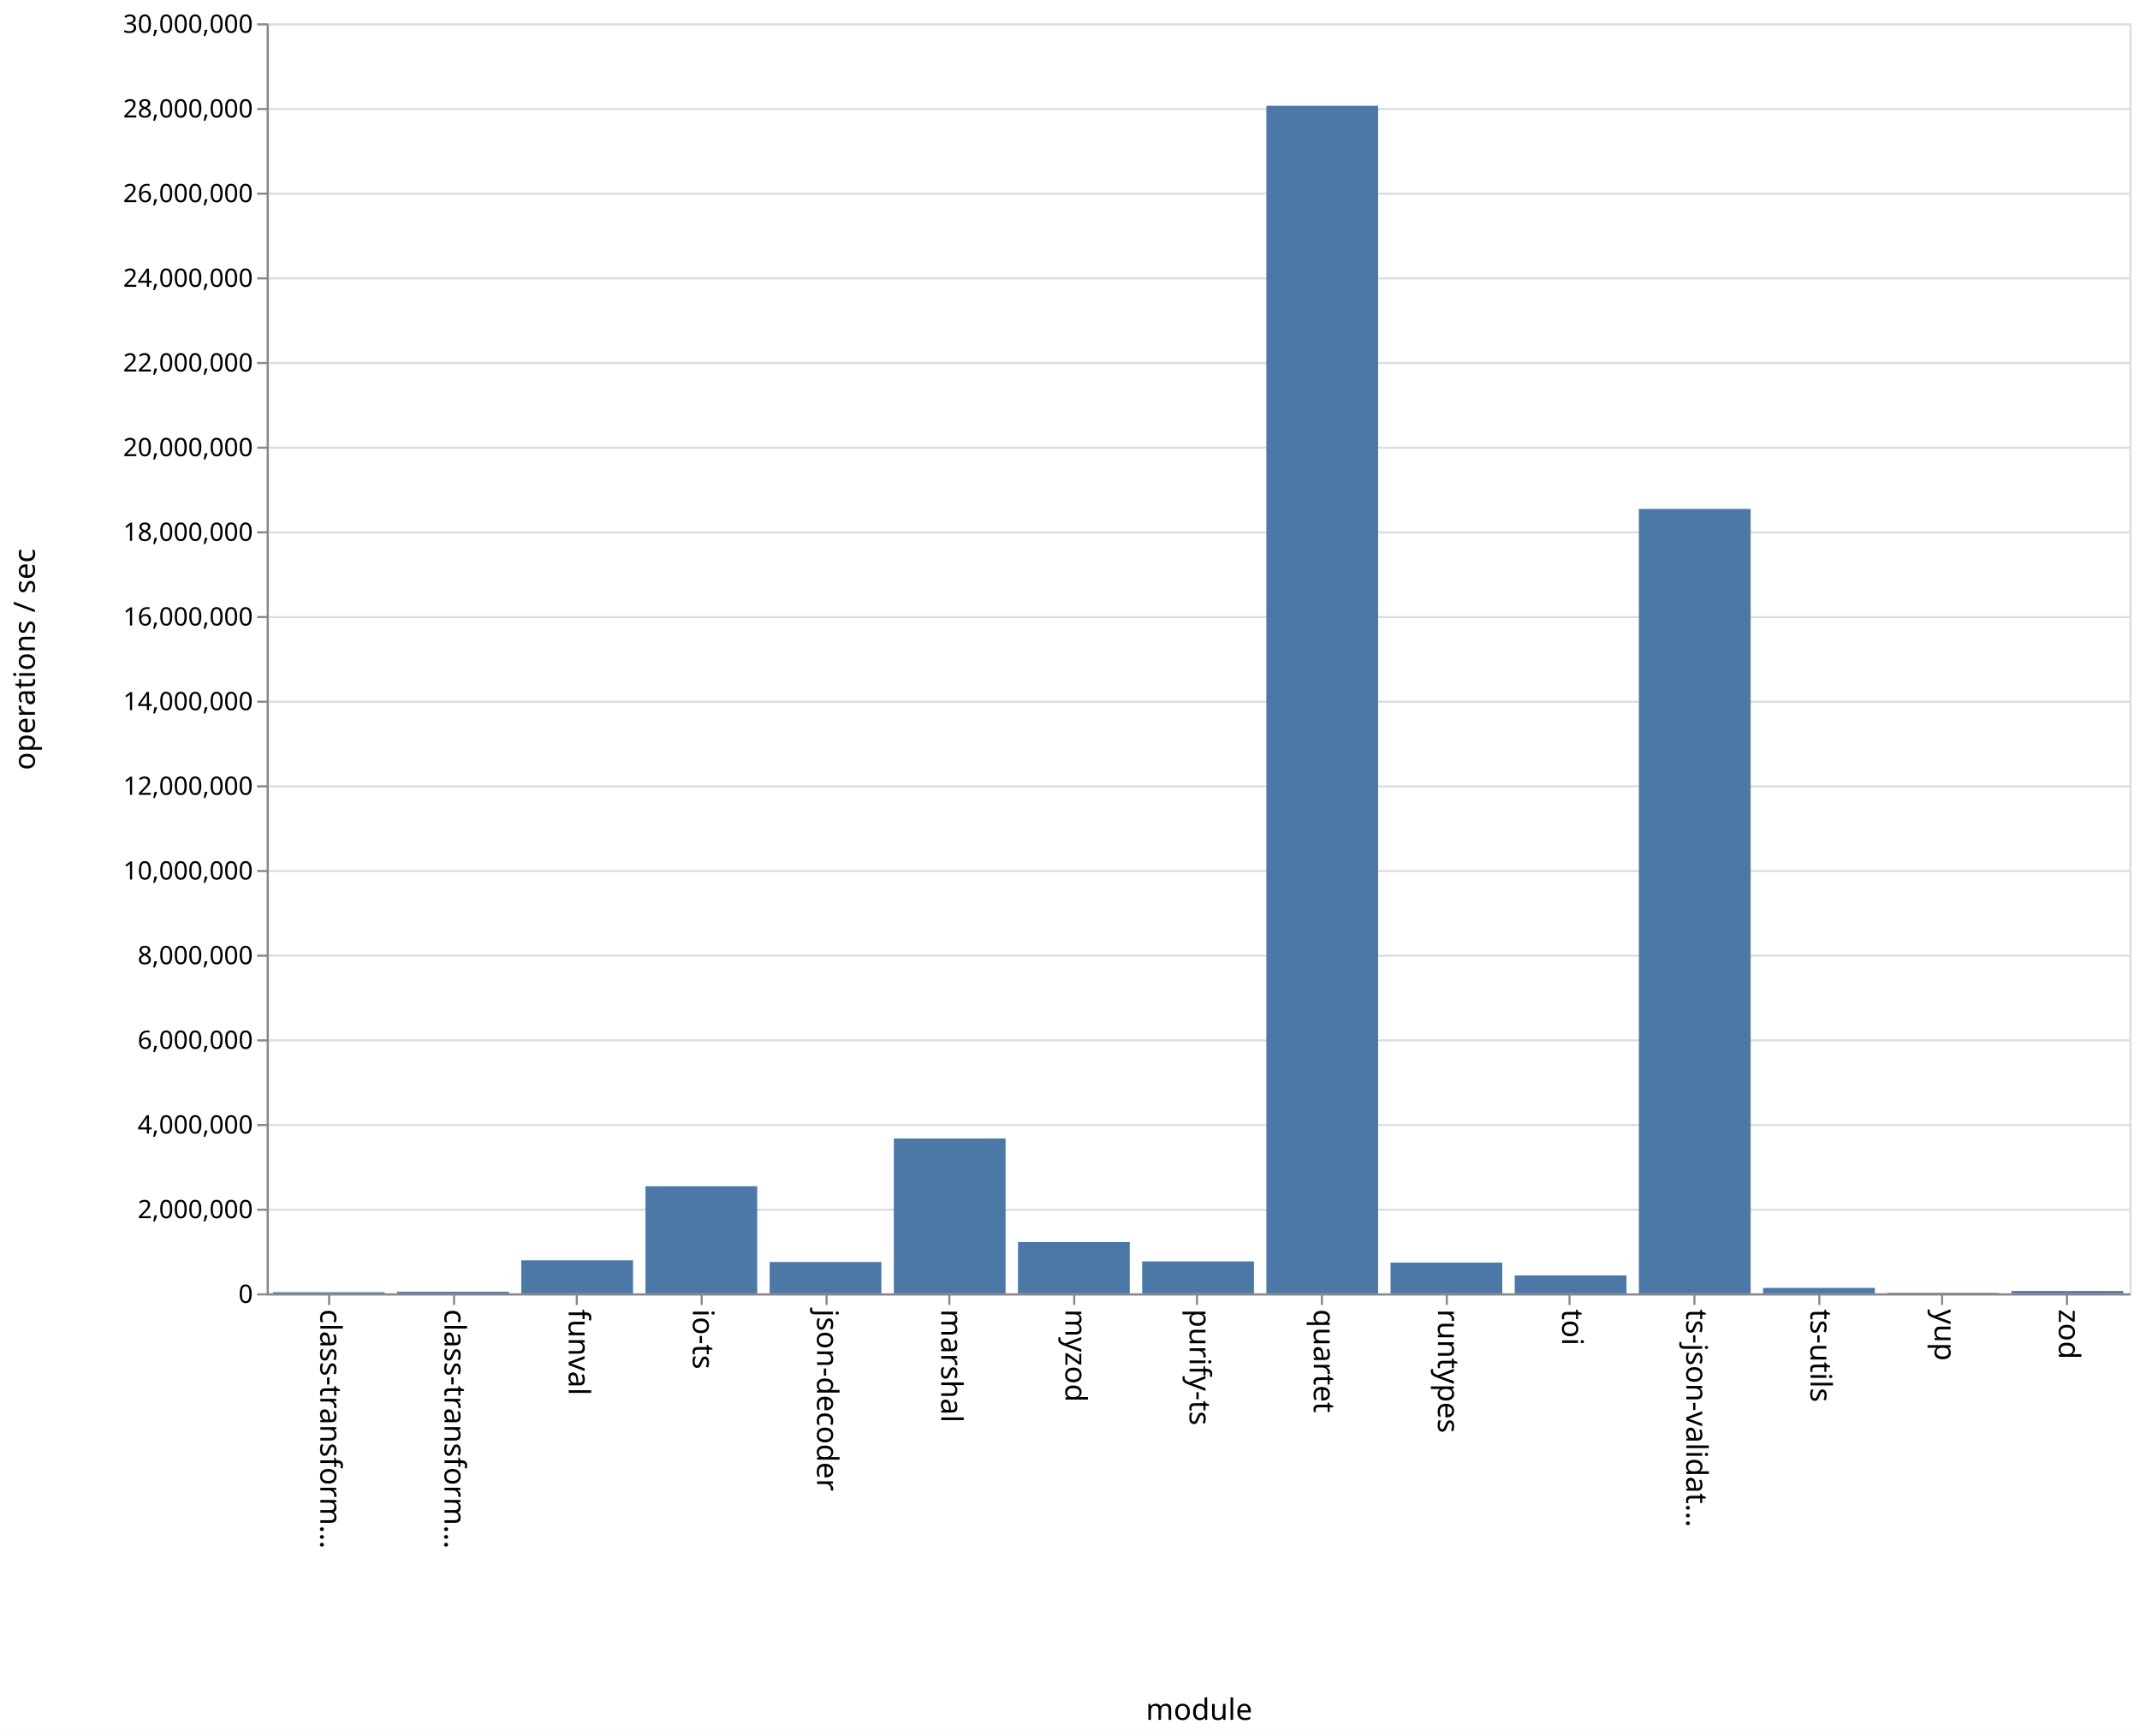
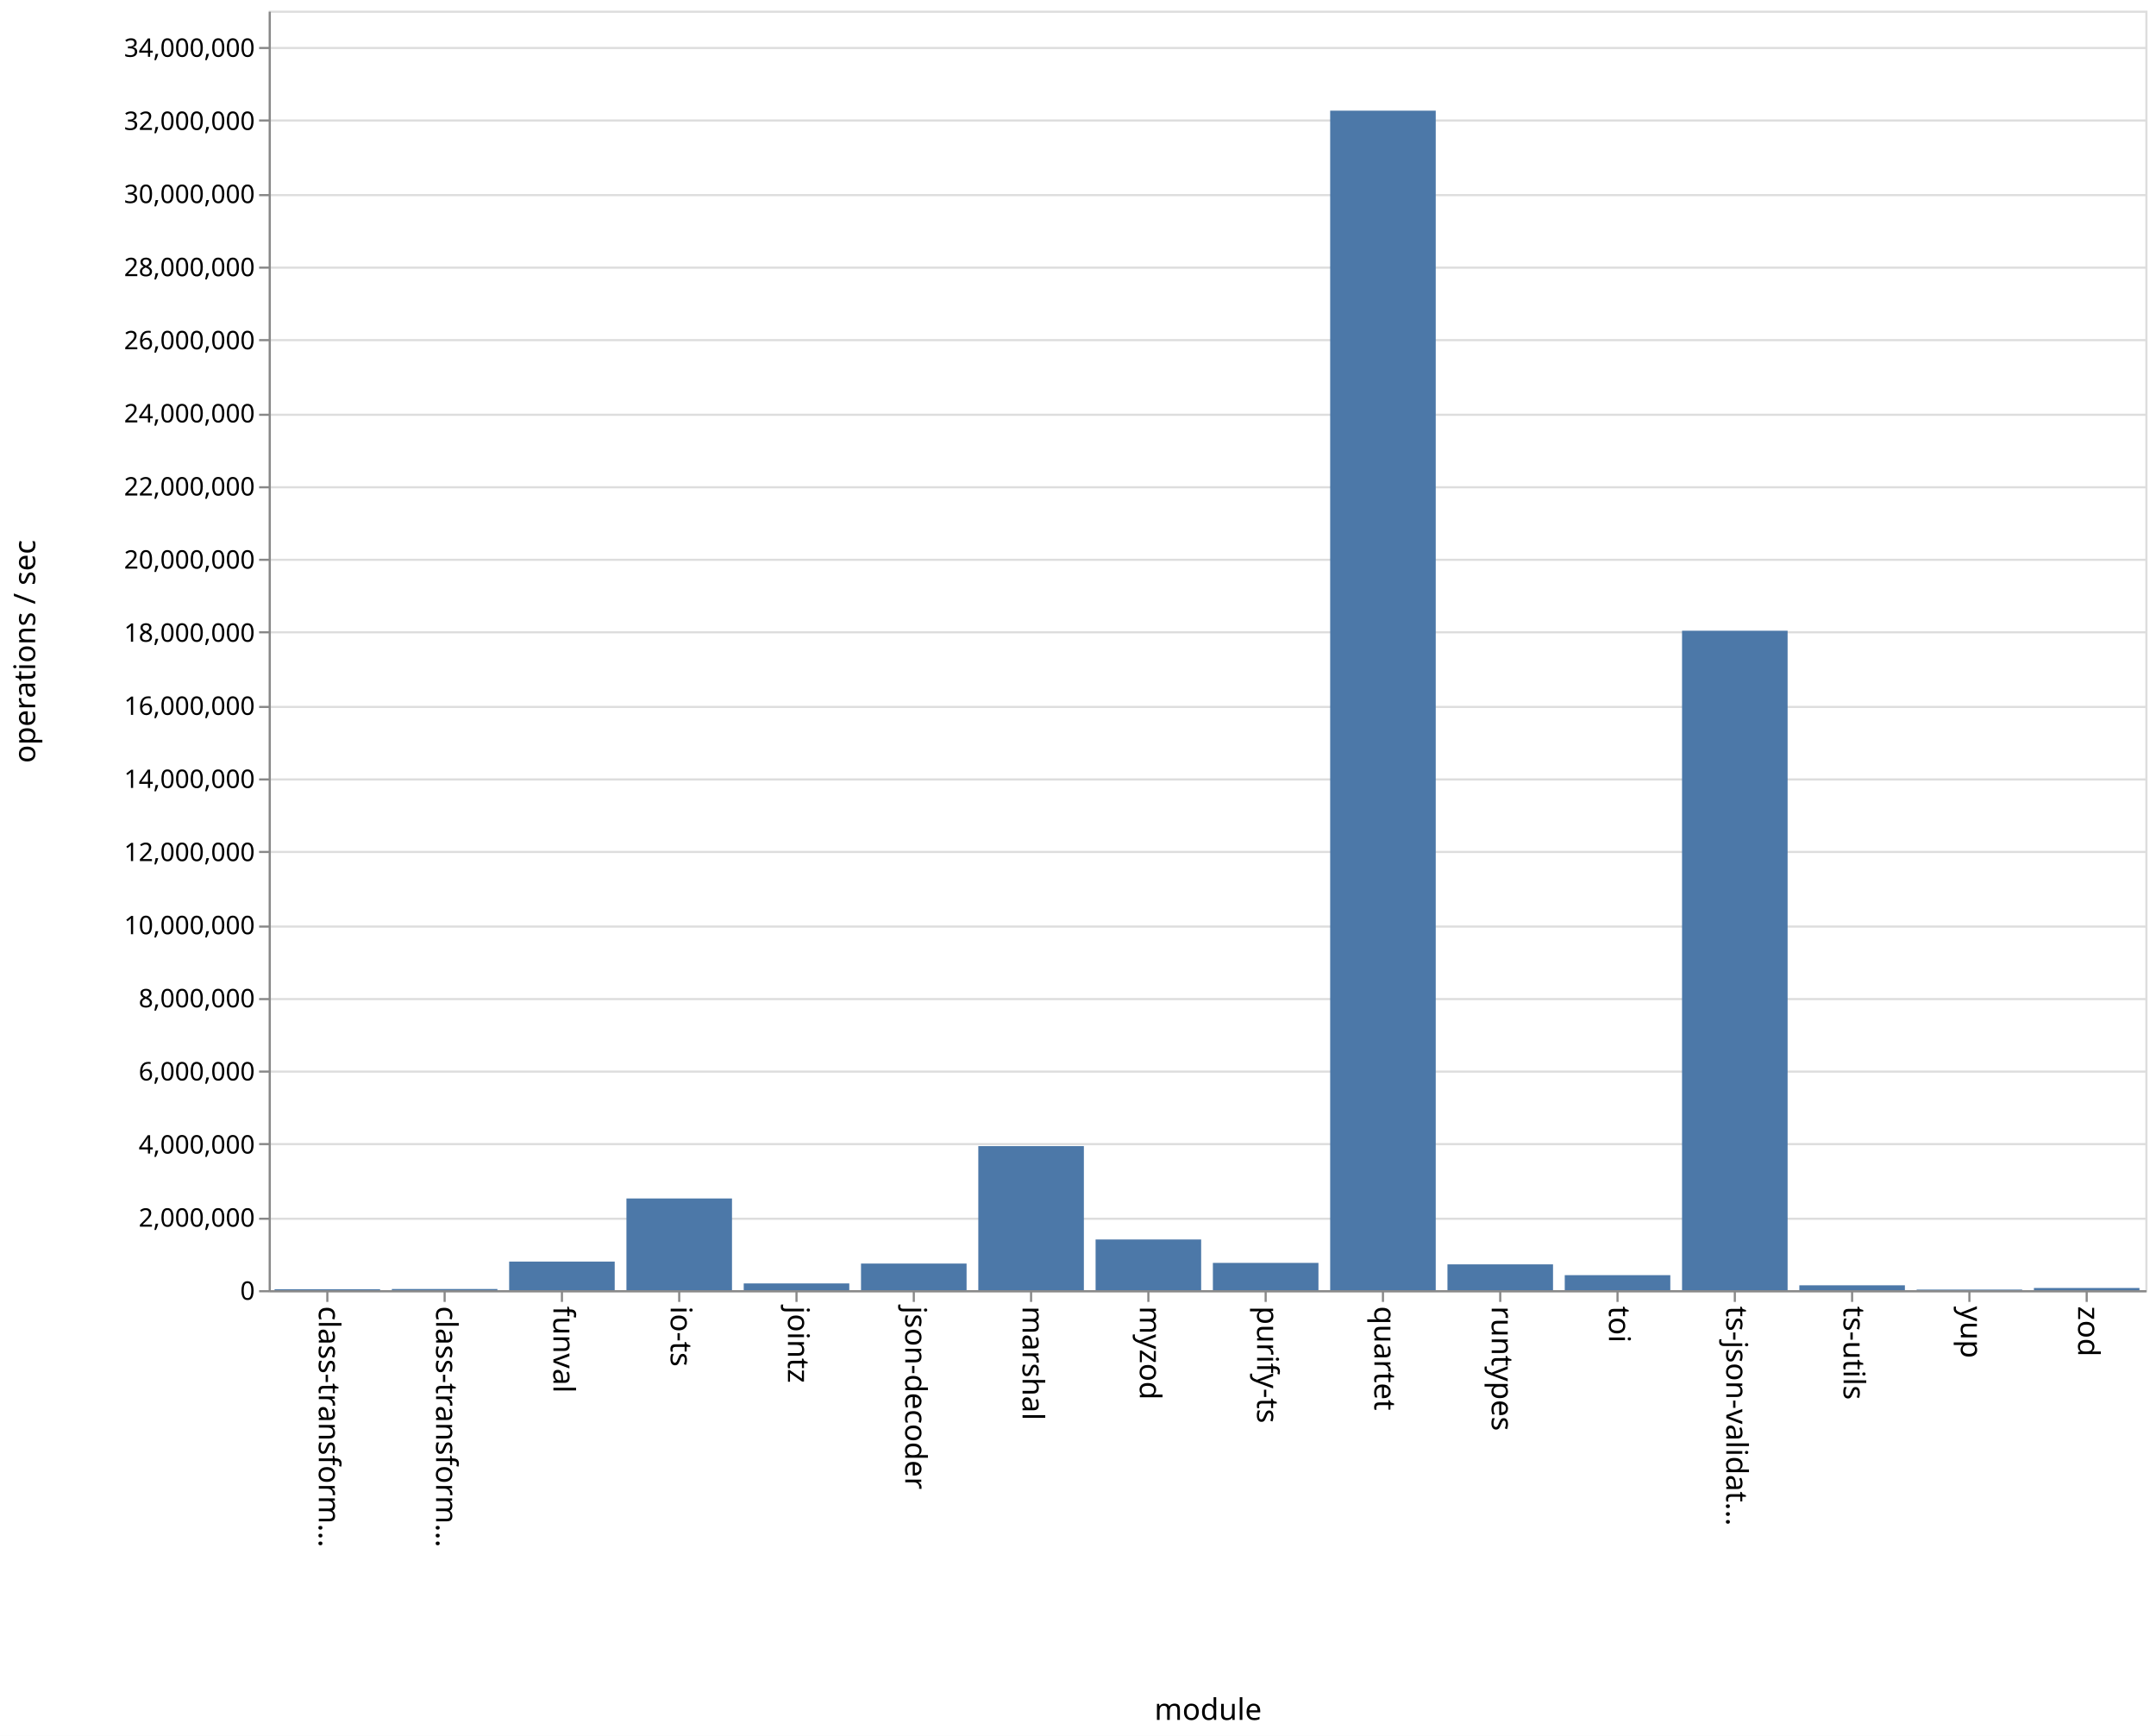
- <svg xmlns="http://www.w3.org/2000/svg" class="marks" width="1011" height="820">
-   <path fill="#fff" d="M0 0h1011v820H0z" />
+ <svg xmlns="http://www.w3.org/2000/svg" class="marks" width="1011" height="814">
+   <path fill="#fff" d="M0 0h1011v814H0z" />
  <g class="mark-group role-frame root">
-     <path class="background" d="M126.5 11.5h880v600h-880z" fill="none" stroke="#ddd" />
+     <path class="background" d="M126.5 5.5h880v600h-880z" fill="none" stroke="#ddd" />
    <g class="mark-group role-axis">
-       <path class="background" d="M126.5 11.5z" pointer-events="none" fill="none" />
+       <path class="background" d="M126.5 5.5z" pointer-events="none" fill="none" />
      <g class="mark-rule role-axis-grid" pointer-events="none" fill="none" stroke="#ddd">
-         <path d="M126.5 611.5h880M126.5 571.5h880M126.5 531.5h880M126.5 491.5h880M126.5 451.5h880M126.5 411.5h880M126.5 371.5h880M126.5 331.5h880M126.5 291.5h880M126.5 251.5h880M126.5 211.5h880M126.5 171.5h880M126.5 131.5h880M126.5 91.5h880M126.5 51.5h880M126.5 11.5h880" />
+         <path d="M126.5 605.5h880M126.5 571.5h880M126.5 536.5h880M126.5 502.5h880M126.5 468.5h880M126.5 434.5h880M126.5 399.5h880M126.5 365.5h880M126.5 331.5h880M126.5 296.5h880M126.5 262.5h880M126.5 228.5h880M126.5 194.5h880M126.5 159.5h880M126.5 125.5h880M126.5 91.5h880M126.5 56.5h880M126.5 22.5h880" />
      </g>
    </g>
    <g class="mark-group role-axis">
-       <path class="background" d="M126.5 611.5z" pointer-events="none" fill="none" />
+       <path class="background" d="M126.5 605.5z" pointer-events="none" fill="none" />
      <g class="mark-rule role-axis-tick" pointer-events="none" fill="none" stroke="#888">
-         <path d="M155.5 611.5v5M214.5 611.5v5M272.5 611.5v5M331.5 611.5v5M390.5 611.5v5M448.5 611.5v5M507.5 611.5v5M565.5 611.5v5M624.5 611.5v5M683.5 611.5v5M741.5 611.5v5M800.5 611.5v5M859.5 611.5v5M917.5 611.5v5M976.5 611.5v5" />
+         <path d="M153.5 605.5v5M208.5 605.5v5M263.5 605.5v5M318.5 605.5v5M373.5 605.5v5M428.5 605.5v5M483.5 605.5v5M538.5 605.5v5M593.5 605.5v5M648.5 605.5v5M703.5 605.5v5M758.5 605.5v5M813.5 605.5v5M868.5 605.5v5M923.5 605.5v5M978.5 605.5v5" />
      </g>
      <g class="mark-text role-axis-label" pointer-events="none" font-family="sans-serif" font-size="14">
-         <text transform="rotate(90 -233.583 384.917)">
+         <text transform="rotate(90 -231.5 381)">
                    class-transform…
                </text>
-         <text transform="rotate(90 -204.25 414.25)">
+         <text transform="rotate(90 -204 408.5)">
                    class-transform…
                </text>
-         <text transform="rotate(90 -174.917 443.583)">
+         <text transform="rotate(90 -176.5 436)">
                    funval
                </text>
-         <text transform="rotate(90 -145.583 472.917)">
+         <text transform="rotate(90 -149 463.5)">
                    io-ts
                </text>
-         <text transform="rotate(90 -116.25 502.25)">
+         <text transform="rotate(90 -121.5 491)">
+                     jointz
+                 </text>
+         <text transform="rotate(90 -94 518.5)">
                    json-decoder
                </text>
-         <text transform="rotate(90 -86.917 531.583)">
+         <text transform="rotate(90 -66.5 546)">
                    marshal
                </text>
-         <text transform="rotate(90 -57.583 560.917)">
+         <text transform="rotate(90 -39 573.5)">
                    myzod
                </text>
-         <text transform="rotate(90 -28.25 590.25)">
+         <text transform="rotate(90 -11.5 601)">
                    purify-ts
                </text>
-         <text transform="rotate(90 1.083 619.583)">
+         <text transform="rotate(90 16 628.5)">
                    quartet
                </text>
-         <text transform="rotate(90 30.417 648.917)">
+         <text transform="rotate(90 43.5 656)">
                    runtypes
                </text>
-         <text transform="rotate(90 59.75 678.25)">
+         <text transform="rotate(90 71 683.5)">
                    toi
                </text>
-         <text transform="rotate(90 89.083 707.583)">
+         <text transform="rotate(90 98.5 711)">
                    ts-json-validat…
                </text>
-         <text transform="rotate(90 118.417 736.917)">
+         <text transform="rotate(90 126 738.5)">
                    ts-utils
                </text>
-         <text transform="rotate(90 147.75 766.25)">
+         <text transform="rotate(90 153.5 766)">
                    yup
                </text>
-         <text transform="rotate(90 177.083 795.583)">
+         <text transform="rotate(90 181 793.5)">
                    zod
                </text>
      </g>
-       <path fill="none" stroke="#888" d="M126.5 611.5h880" pointer-events="none" />
-       <text text-anchor="middle" transform="translate(566.5 812.5)" font-family="sans-serif" font-size="14" font-weight="400" pointer-events="none">
+       <path fill="none" stroke="#888" d="M126.5 605.5h880" pointer-events="none" />
+       <text text-anchor="middle" transform="translate(566.5 806.5)" font-family="sans-serif" font-size="14" font-weight="400" pointer-events="none">
                module
            </text>
    </g>
    <g class="mark-group role-axis">
-       <path class="background" d="M126.5 11.5z" pointer-events="none" fill="none" />
+       <path class="background" d="M126.5 5.5z" pointer-events="none" fill="none" />
      <g class="mark-rule role-axis-tick" pointer-events="none" fill="none" stroke="#888">
-         <path d="M126.5 611.5h-5M126.5 571.5h-5M126.5 531.5h-5M126.5 491.5h-5M126.5 451.5h-5M126.5 411.5h-5M126.5 371.5h-5M126.5 331.5h-5M126.5 291.5h-5M126.5 251.5h-5M126.5 211.5h-5M126.5 171.5h-5M126.5 131.5h-5M126.5 91.5h-5M126.5 51.5h-5M126.5 11.5h-5" />
+         <path d="M126.5 605.5h-5M126.5 571.5h-5M126.5 536.5h-5M126.5 502.5h-5M126.5 468.5h-5M126.5 434.5h-5M126.5 399.5h-5M126.5 365.5h-5M126.5 331.5h-5M126.5 296.5h-5M126.5 262.5h-5M126.5 228.5h-5M126.5 194.5h-5M126.5 159.5h-5M126.5 125.5h-5M126.5 91.5h-5M126.5 56.5h-5M126.5 22.5h-5" />
      </g>
      <g class="mark-text role-axis-label" pointer-events="none" text-anchor="end" font-family="sans-serif" font-size="12">
-         <text transform="translate(119.5 615.5)">
+         <text transform="translate(119.5 609.5)">
                    0
                </text>
-         <text transform="translate(119.5 575.5)">
+         <text transform="translate(119.5 575.214)">
                    2,000,000
                </text>
-         <text transform="translate(119.5 535.5)">
+         <text transform="translate(119.5 540.929)">
                    4,000,000
                </text>
-         <text transform="translate(119.5 495.5)">
+         <text transform="translate(119.5 506.643)">
                    6,000,000
                </text>
-         <text transform="translate(119.5 455.5)">
+         <text transform="translate(119.5 472.357)">
                    8,000,000
                </text>
-         <text transform="translate(119.5 415.5)">
+         <text transform="translate(119.5 438.071)">
                    10,000,000
                </text>
-         <text transform="translate(119.5 375.5)">
+         <text transform="translate(119.5 403.786)">
                    12,000,000
                </text>
-         <text transform="translate(119.5 335.5)">
+         <text transform="translate(119.5 369.5)">
                    14,000,000
                </text>
-         <text transform="translate(119.5 295.5)">
+         <text transform="translate(119.5 335.214)">
                    16,000,000
                </text>
-         <text transform="translate(119.5 255.5)">
+         <text transform="translate(119.5 300.929)">
                    18,000,000
                </text>
-         <text transform="translate(119.5 215.5)">
+         <text transform="translate(119.5 266.643)">
                    20,000,000
                </text>
-         <text transform="translate(119.5 175.5)">
+         <text transform="translate(119.5 232.357)">
                    22,000,000
                </text>
-         <text transform="translate(119.5 135.5)">
+         <text transform="translate(119.5 198.071)">
                    24,000,000
                </text>
-         <text transform="translate(119.5 95.5)">
+         <text transform="translate(119.5 163.786)">
                    26,000,000
                </text>
-         <text transform="translate(119.5 55.5)">
+         <text transform="translate(119.5 129.5)">
                    28,000,000
                </text>
-         <text transform="translate(119.5 15.5)">
+         <text transform="translate(119.5 95.214)">
                    30,000,000
                </text>
+         <text transform="translate(119.5 60.929)">
+                     32,000,000
+                 </text>
+         <text transform="translate(119.5 26.643)">
+                     34,000,000
+                 </text>
      </g>
-       <path fill="none" stroke="#888" d="M126.5 611.5v-600" pointer-events="none" />
-       <text text-anchor="middle" transform="rotate(-90 164 147.5)" font-family="sans-serif" font-size="14" font-weight="400" pointer-events="none">
+       <path fill="none" stroke="#888" d="M126.5 605.5V5.5" pointer-events="none" />
+       <text text-anchor="middle" transform="rotate(-90 161 144.5)" font-family="sans-serif" font-size="14" font-weight="400" pointer-events="none">
                operations / sec
            </text>
    </g>
    <g class="mark-rect role-mark marks" fill="#4c78a8">
-       <path d="M128.933 610.469h52.8V611h-52.8zM187.6 610.243h52.8V611h-52.8zM246.267 595.399h52.8V611h-52.8zM304.933 560.403h52.8V611h-52.8zM363.6 596.201h52.8V611h-52.8zM422.267 537.858h52.8V611h-52.8zM480.933 586.77h52.8V611h-52.8zM539.6 595.91h52.8V611h-52.8zM598.267 49.967h52.8V611h-52.8zM656.933 596.479h52.8V611h-52.8zM715.6 602.529h52.8V611h-52.8zM774.267 240.433h52.8V611h-52.8zM832.933 608.441h52.8V611h-52.8zM891.6 610.745h52.8V611h-52.8zM950.267 609.898h52.8V611h-52.8z" />
+       <path d="M128.75 604.582h49.5V605h-49.5zM183.75 604.455h49.5V605h-49.5zM238.75 591.586h49.5V605h-49.5zM293.75 561.993h49.5V605h-49.5zM348.75 601.832h49.5V605h-49.5zM403.75 592.516h49.5V605h-49.5zM458.75 537.438h49.5V605h-49.5zM513.75 581.227h49.5V605h-49.5zM568.75 592.201h49.5V605h-49.5zM623.75 51.896h49.5V605h-49.5zM678.75 592.89h49.5V605h-49.5zM733.75 597.955h49.5V605h-49.5zM788.75 295.77h49.5V605h-49.5zM843.75 602.714h49.5V605h-49.5zM898.75 604.725h49.5V605h-49.5zM953.75 603.973h49.5V605h-49.5z" />
    </g>
  </g>
</svg>
